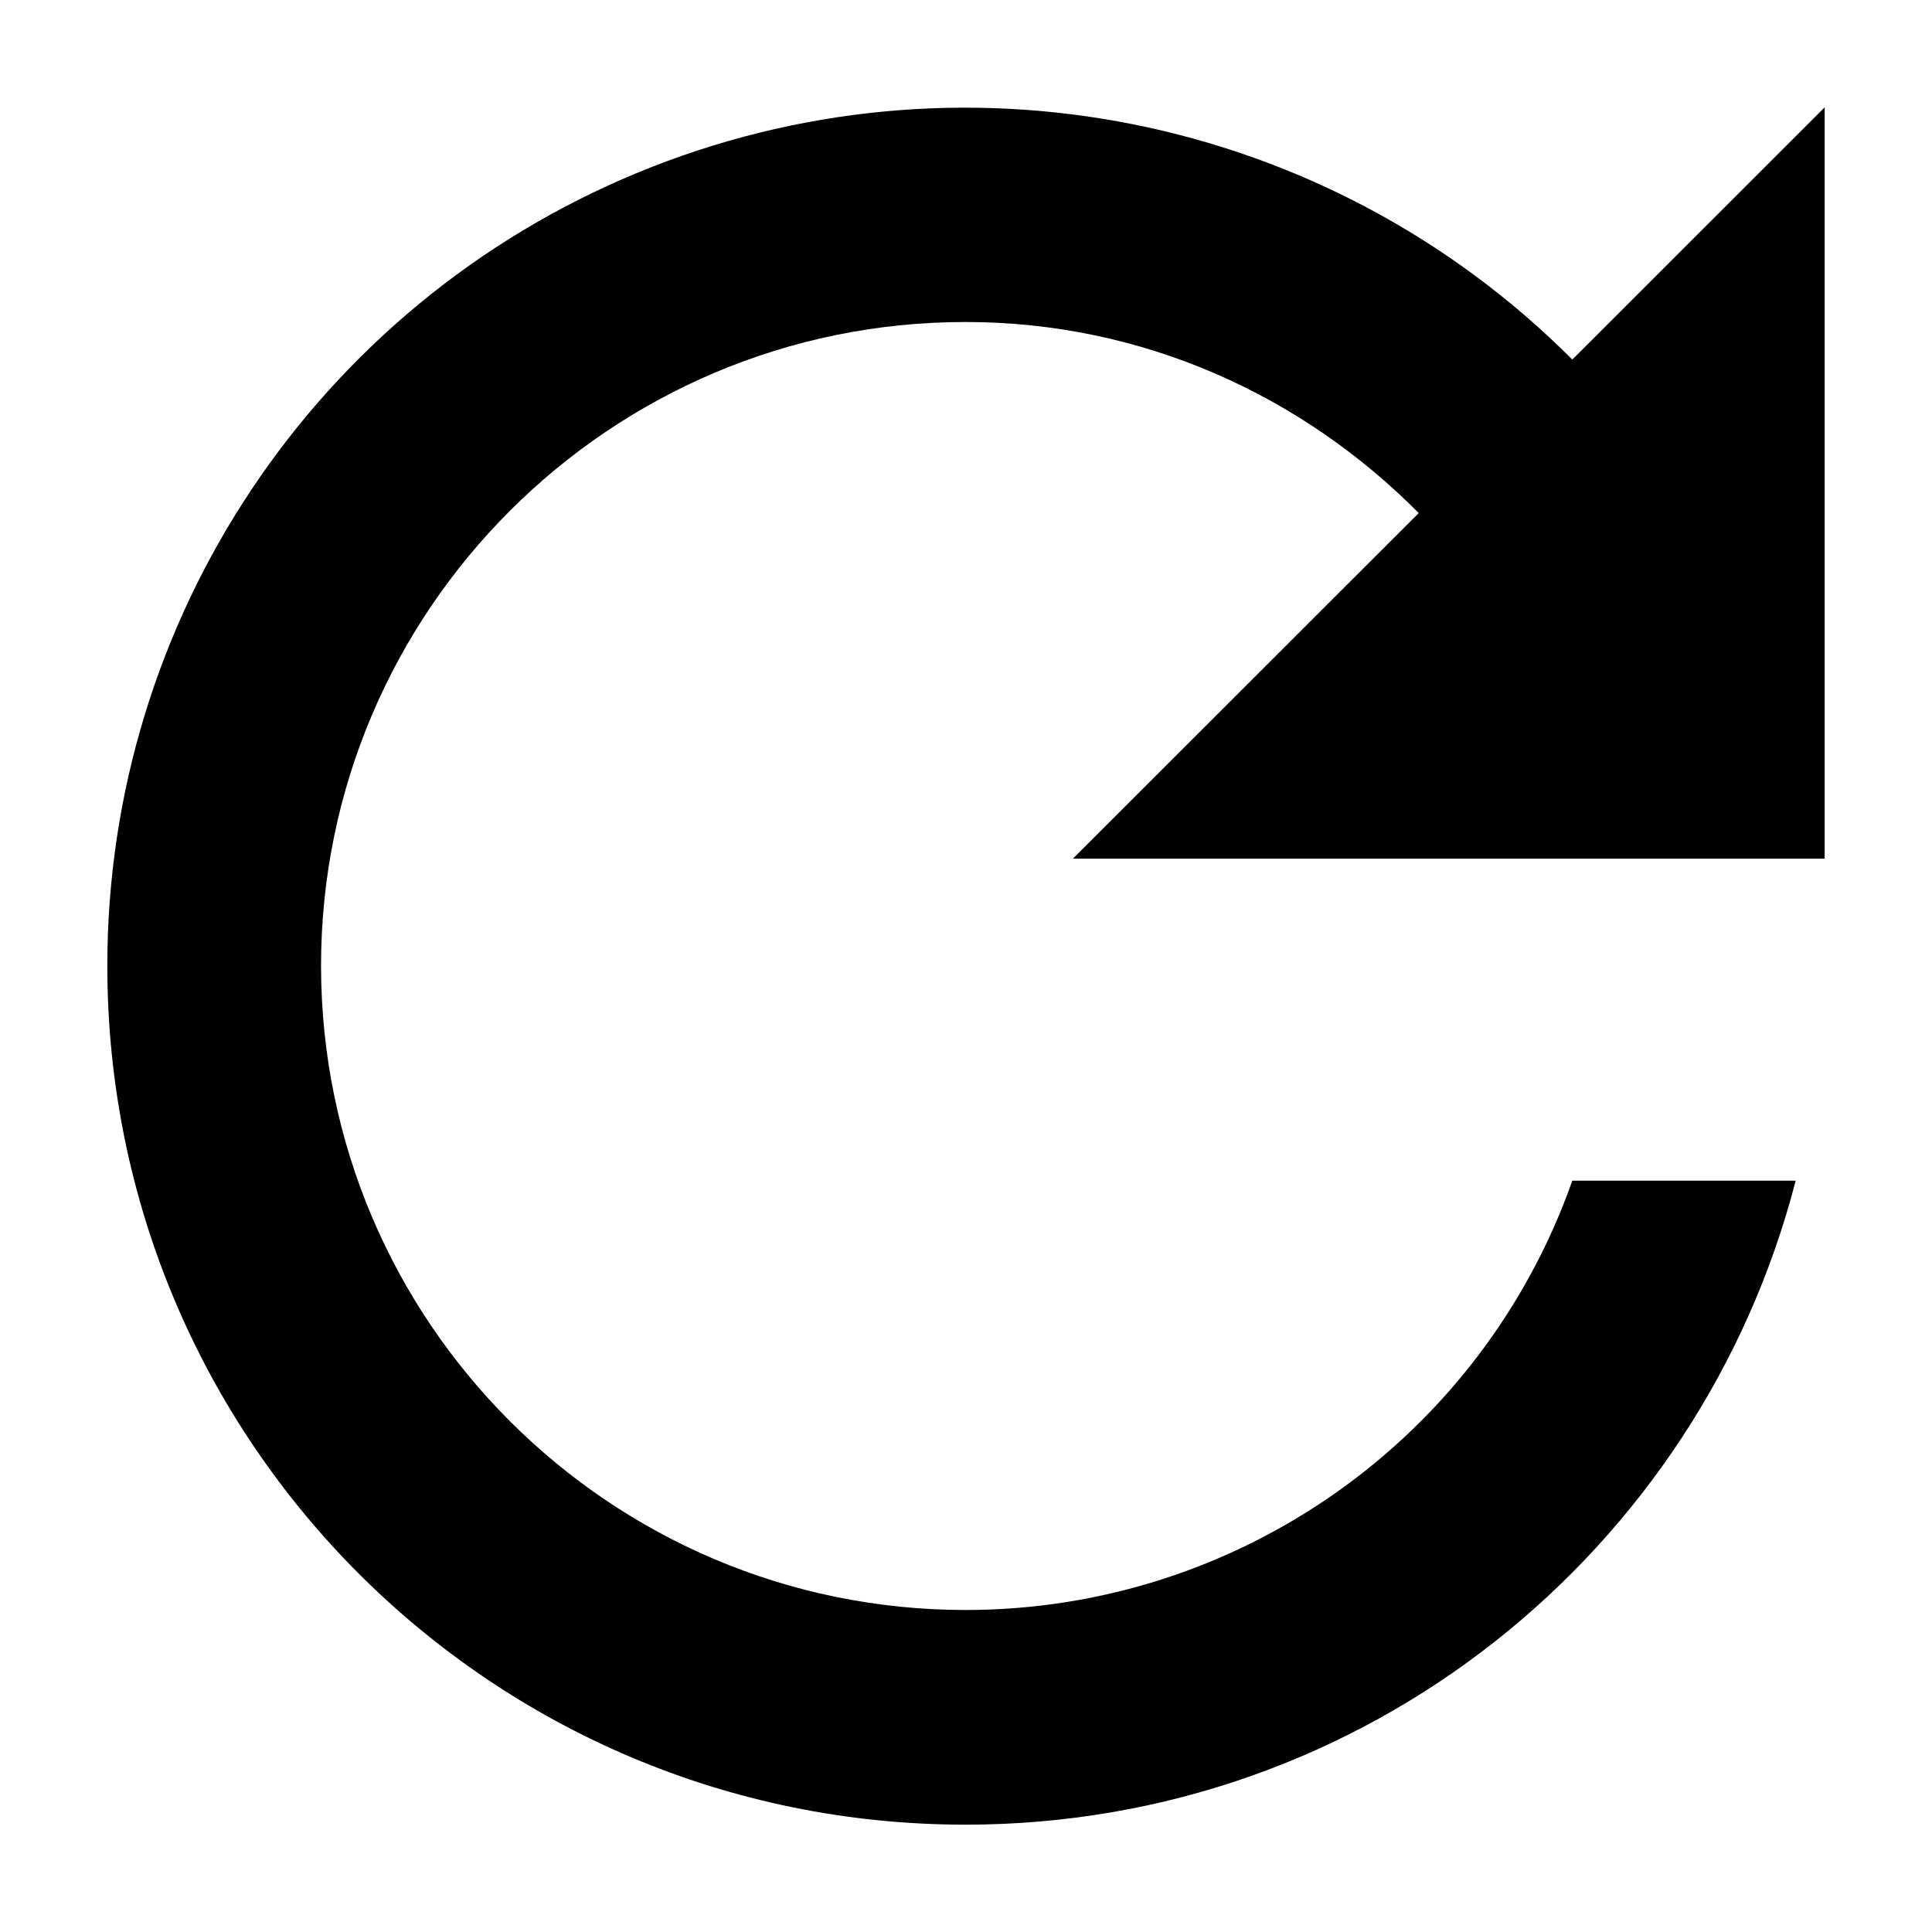
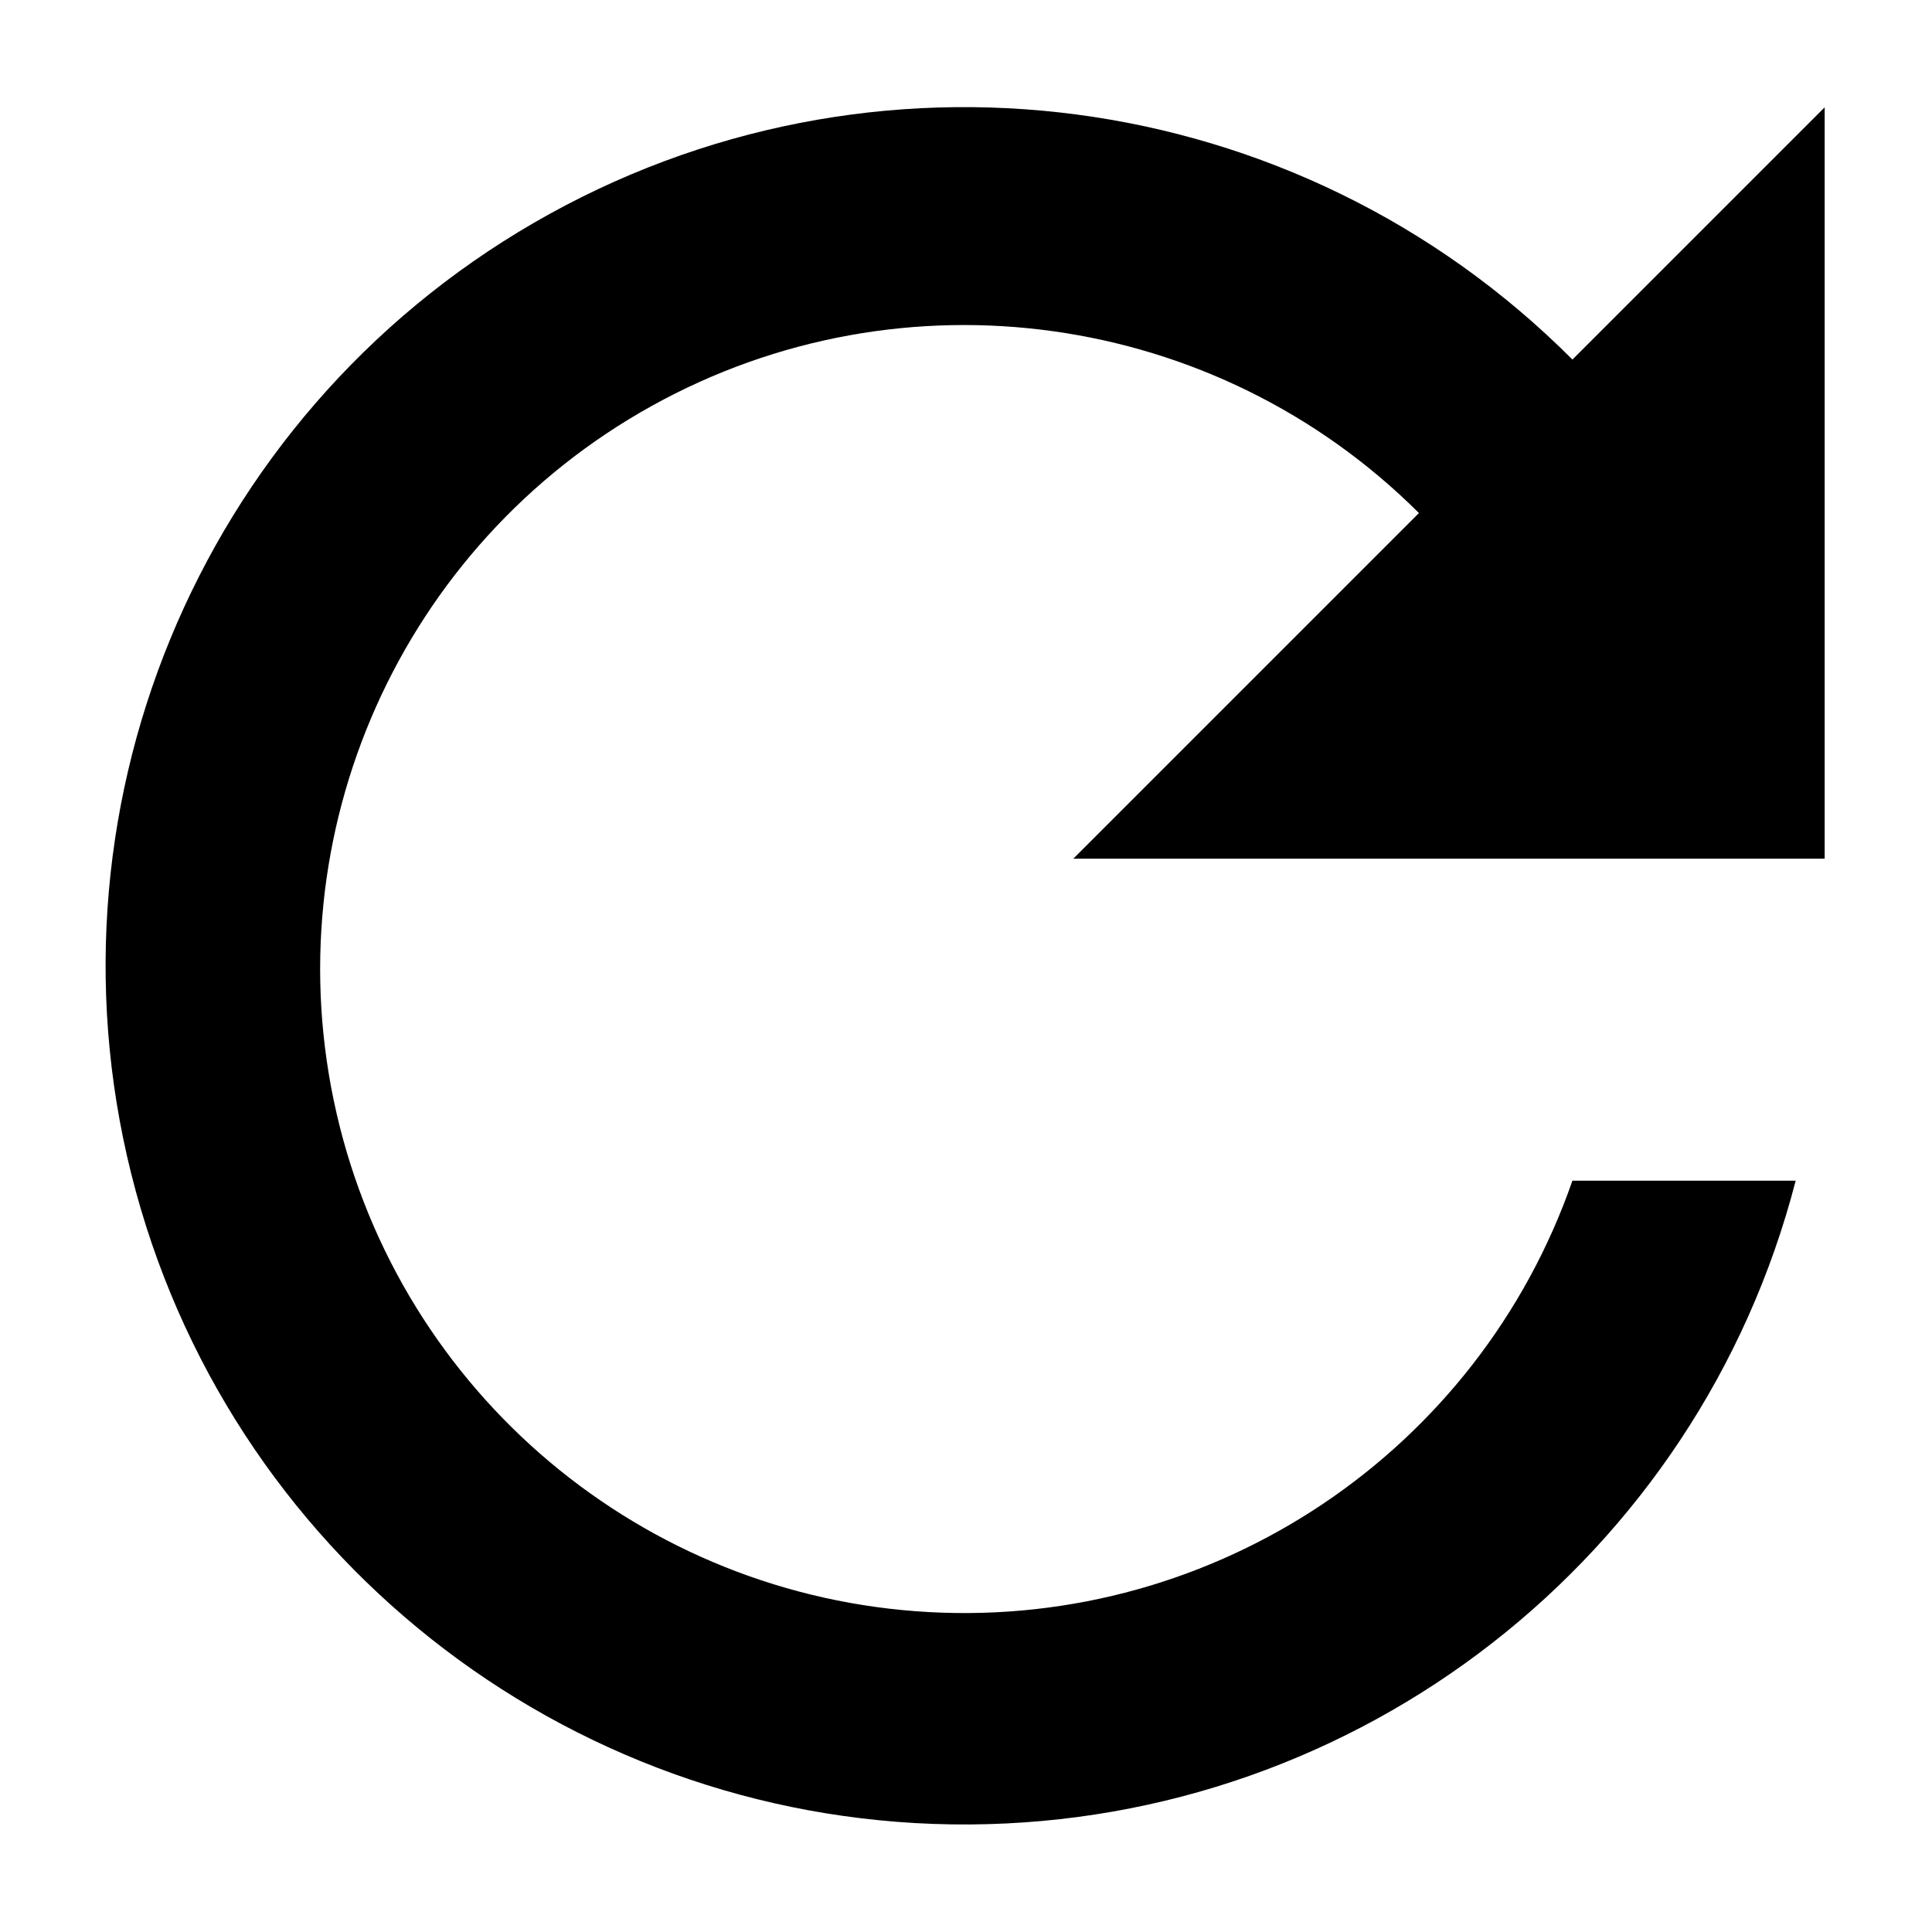
<svg role="icon" class="svg-icon iconRefresh" width="18" height="18" viewBox="0 0 18 18">
-   <path d="M14.649 3.35A7.992 7.992 0 0 0 1 9c0 4.42 3.572 8 7.995 8 3.732 0 6.844-2.55 7.735-6h-2.081a5.995 5.995 0 0 1-5.654 4 6.007 6.007 0 0 1-6.004-6c0-3.31 2.692-6 6.004-6 1.661 0 3.142.69 4.223 1.78L9.996 8H17V1l-2.351 2.35z" />
+   <path d="M14.65 3.35A8 8 0 1 0 16.73 11h-2.08a6 6 0 1 1-1.43-6.22L10 8h7V1l-2.35 2.35z" />
</svg>
